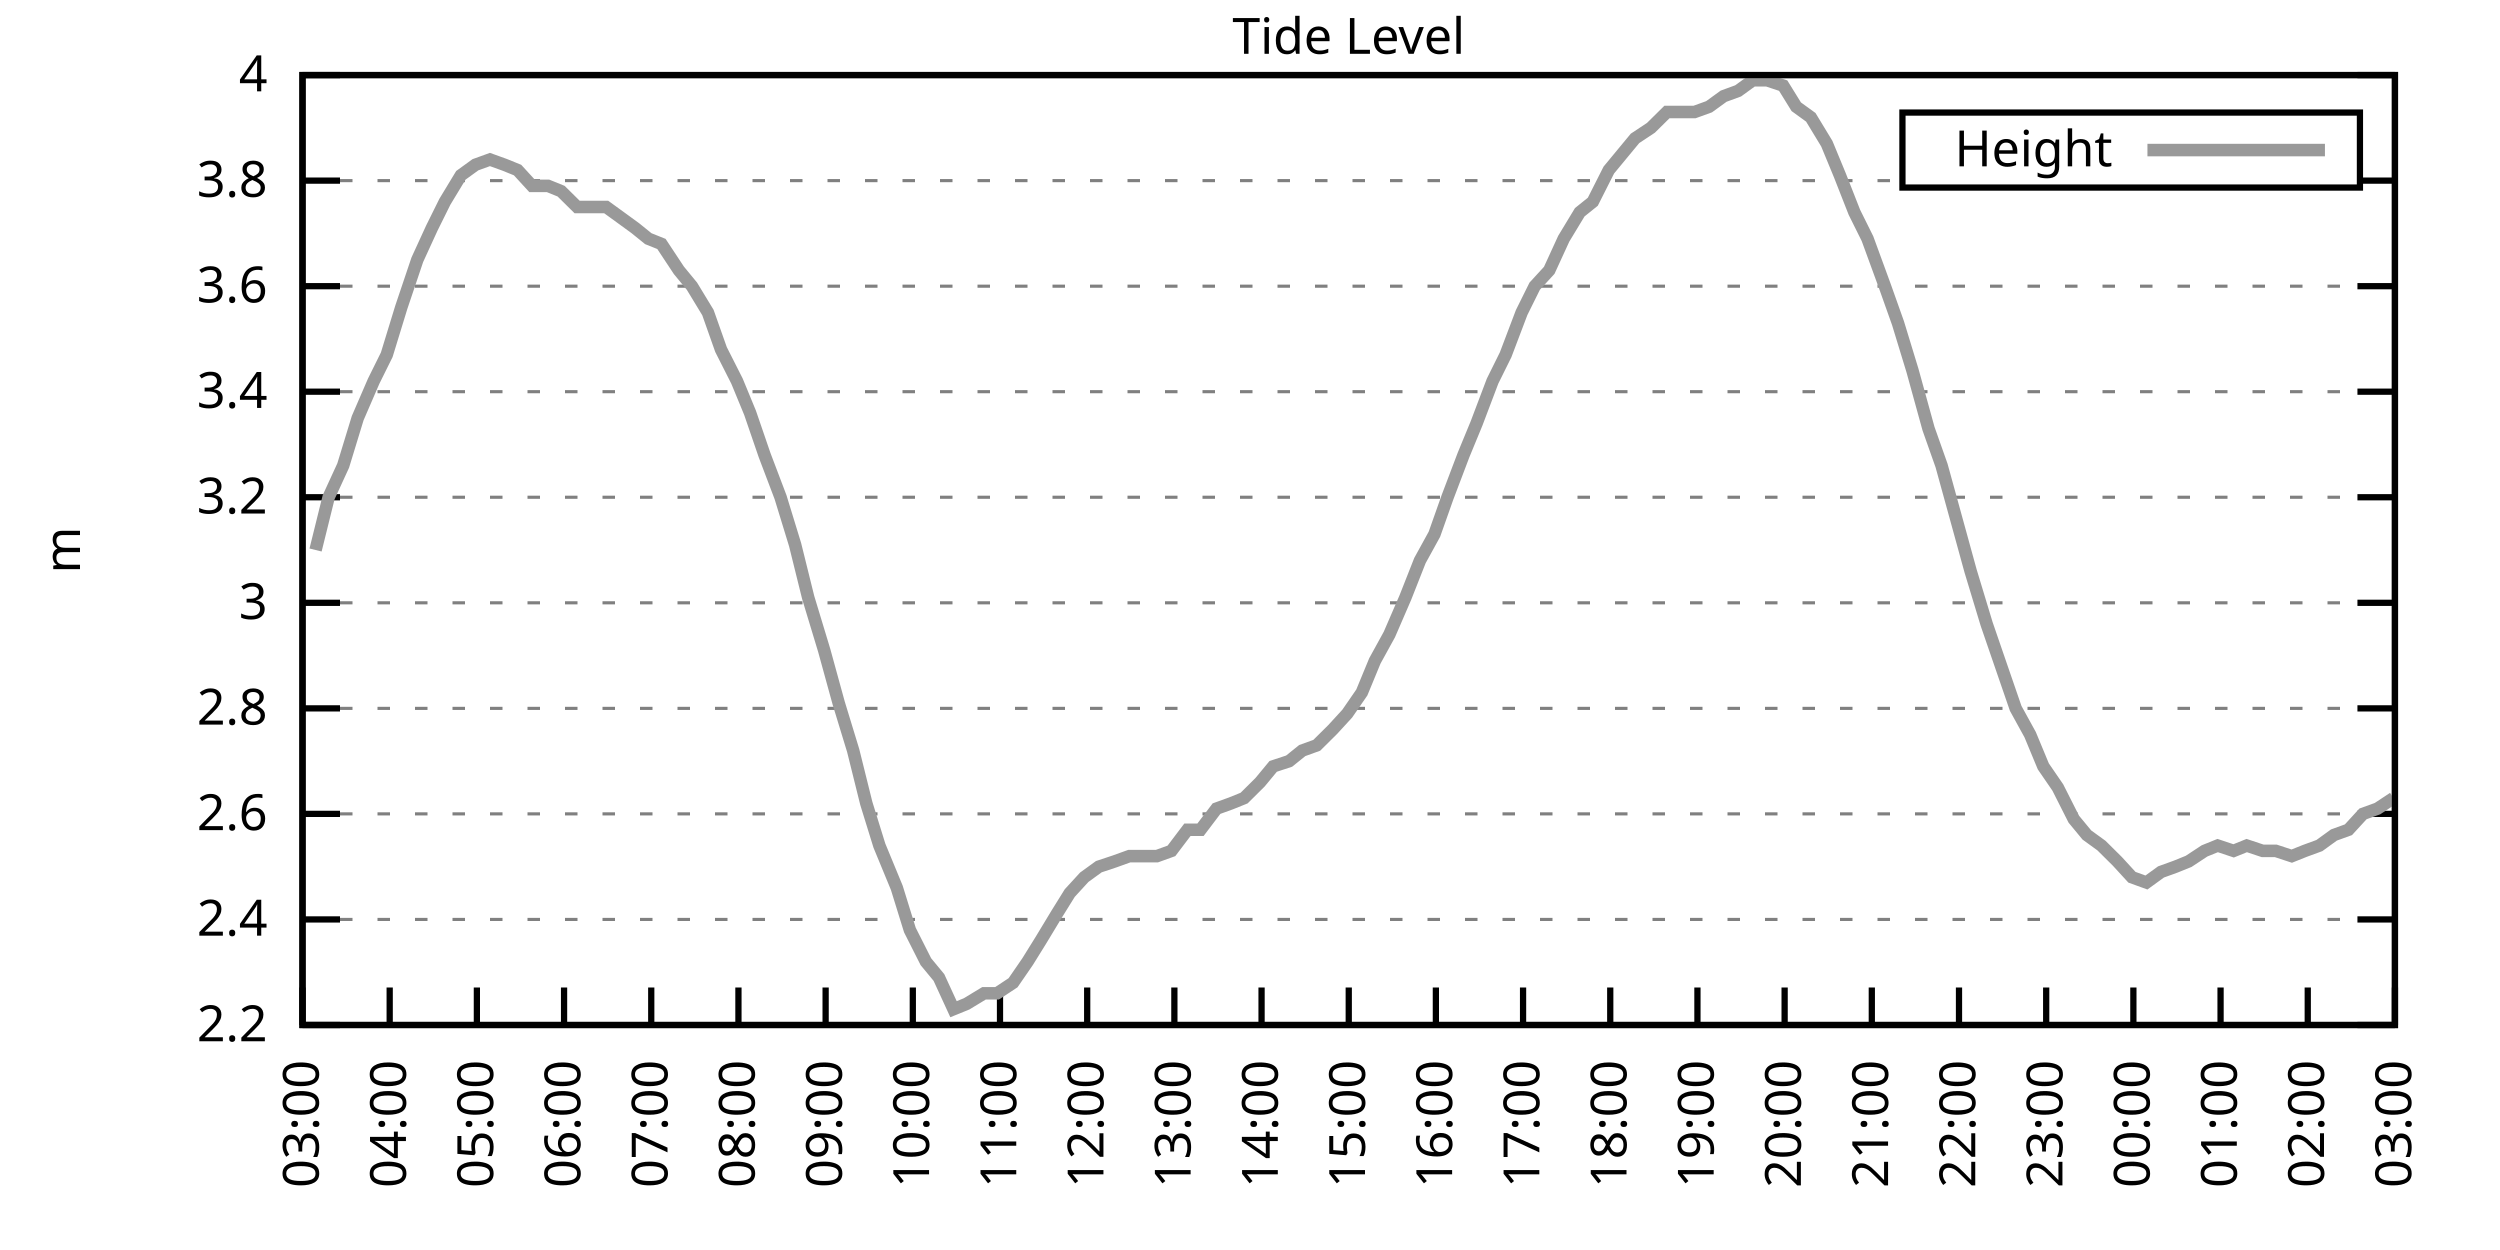
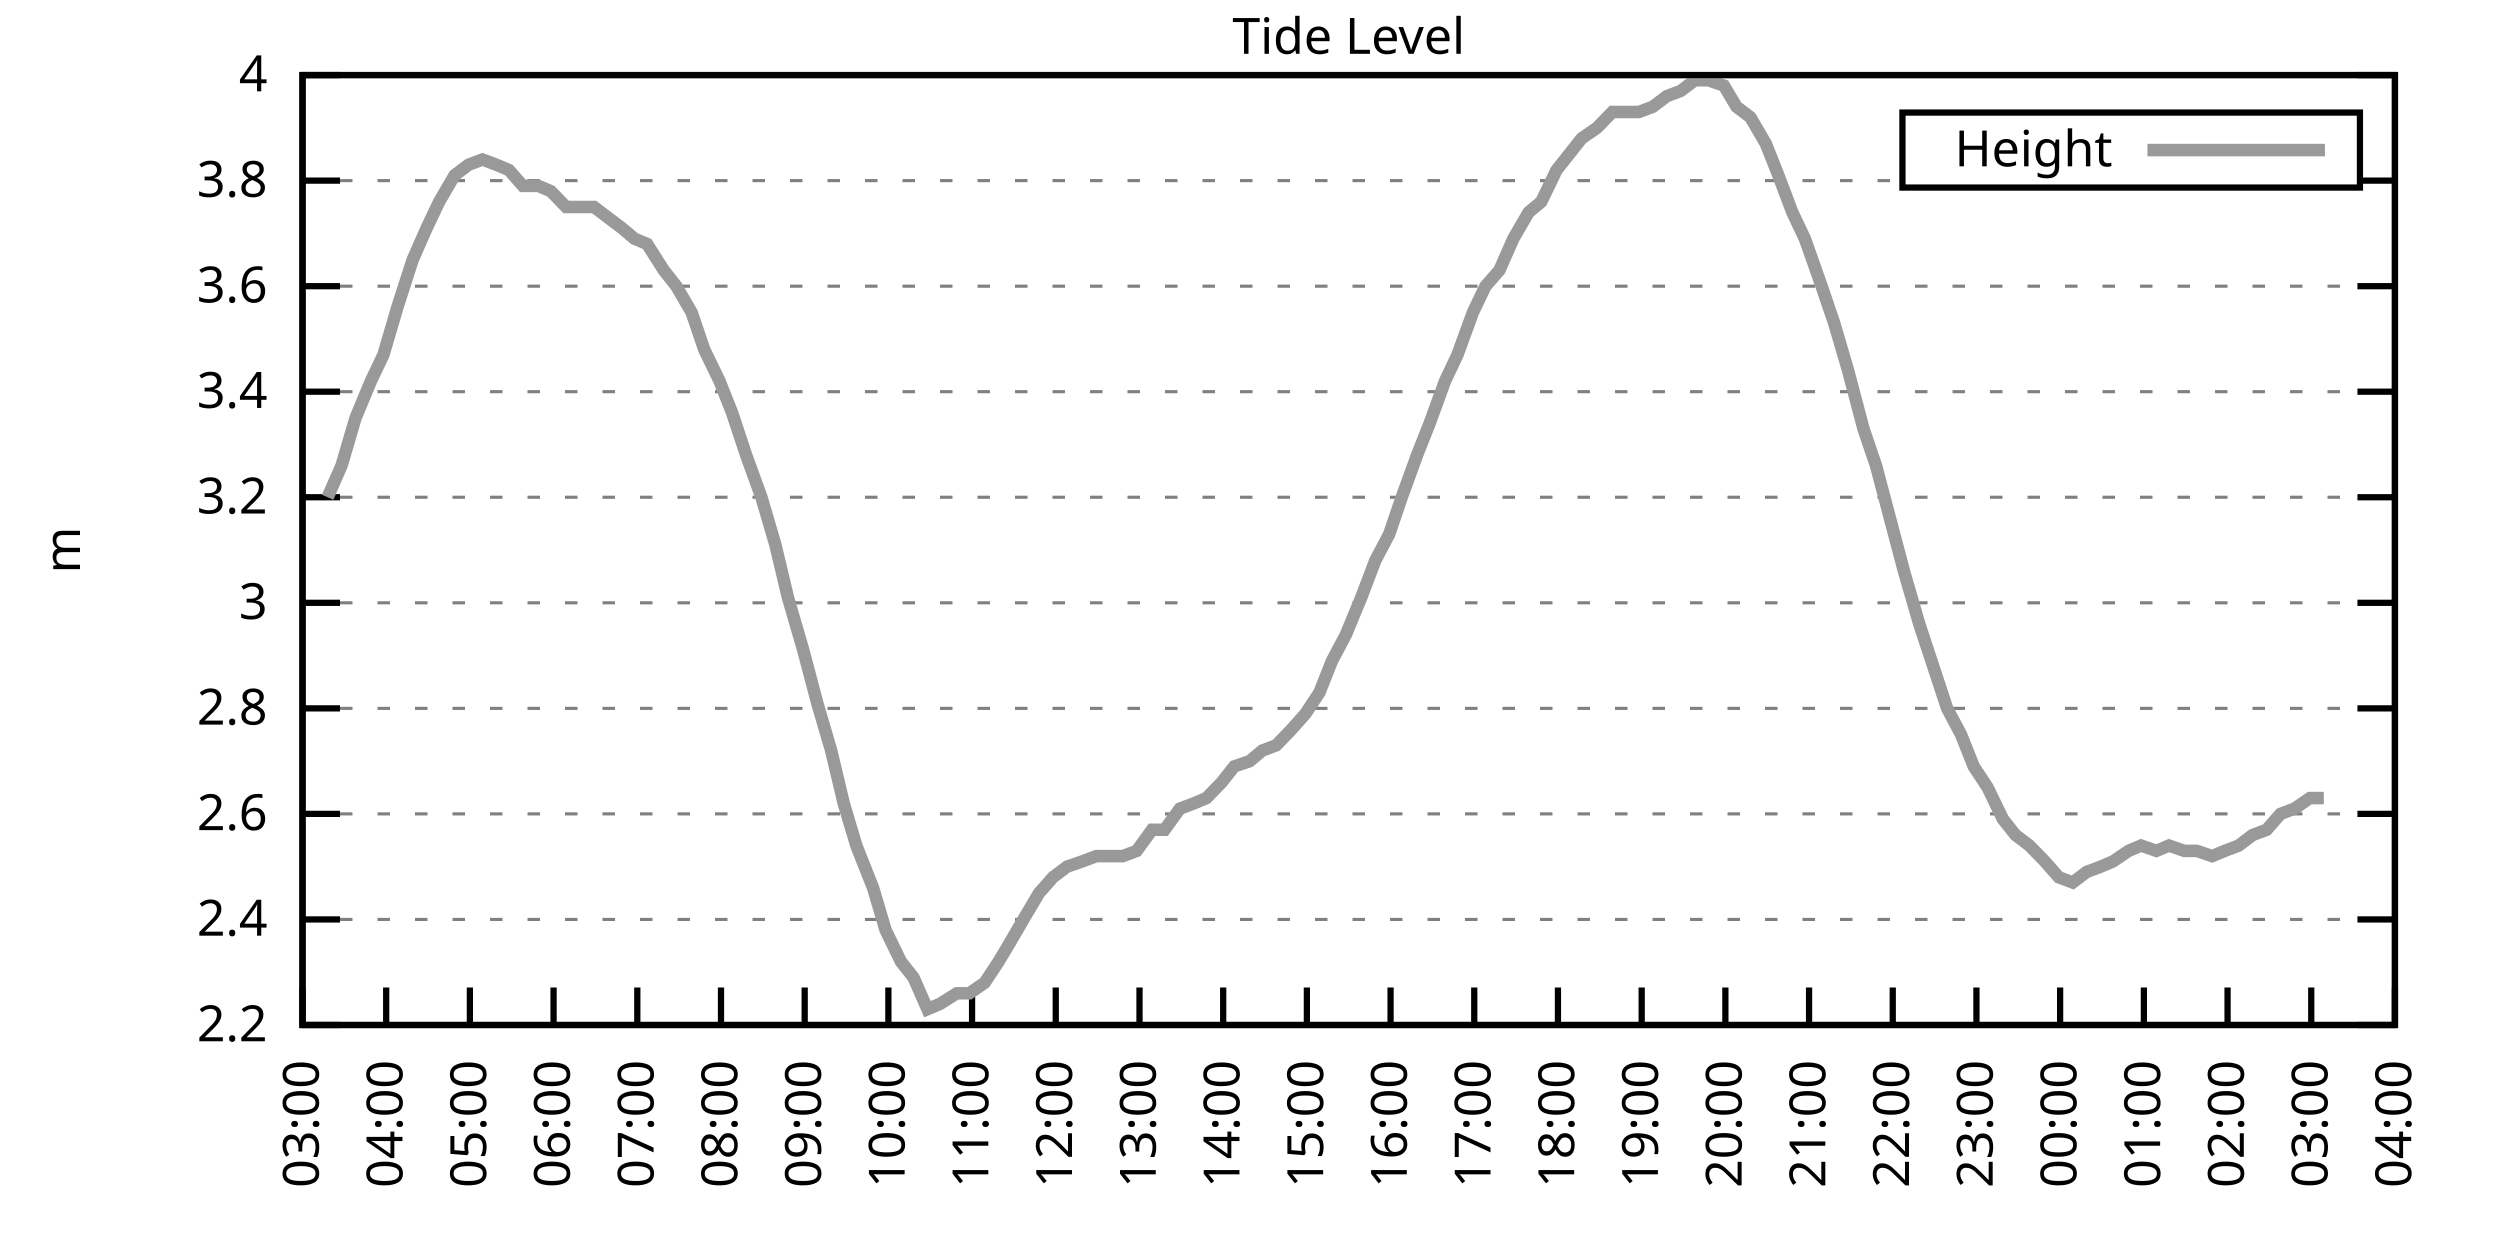
<svg xmlns="http://www.w3.org/2000/svg" xmlns:xlink="http://www.w3.org/1999/xlink" width="400" height="200" viewBox="0 0 400 200">
  <g id="gnuplot_canvas">
    <rect x="0" y="0" width="400" height="200" fill="none" />
    <defs>
      <circle id="gpDot" r="0.5" stroke-width="0.5" stroke="currentColor" />
      <path id="gpPt0" stroke-width="0.333" stroke="currentColor" d="M-1,0 h2 M0,-1 v2" />
      <path id="gpPt1" stroke-width="0.333" stroke="currentColor" d="M-1,-1 L1,1 M1,-1 L-1,1" />
      <path id="gpPt2" stroke-width="0.333" stroke="currentColor" d="M-1,0 L1,0 M0,-1 L0,1 M-1,-1 L1,1 M-1,1 L1,-1" />
      <rect id="gpPt3" stroke-width="0.333" stroke="currentColor" x="-1" y="-1" width="2" height="2" />
      <rect id="gpPt4" stroke-width="0.333" stroke="currentColor" fill="currentColor" x="-1" y="-1" width="2" height="2" />
      <circle id="gpPt5" stroke-width="0.333" stroke="currentColor" cx="0" cy="0" r="1" />
      <use xlink:href="#gpPt5" id="gpPt6" fill="currentColor" stroke="none" />
      <path id="gpPt7" stroke-width="0.333" stroke="currentColor" d="M0,-1.33 L-1.33,0.67 L1.33,0.67 z" />
      <use xlink:href="#gpPt7" id="gpPt8" fill="currentColor" stroke="none" />
      <use xlink:href="#gpPt7" id="gpPt9" stroke="currentColor" transform="rotate(180)" />
      <use xlink:href="#gpPt9" id="gpPt10" fill="currentColor" stroke="none" />
      <use xlink:href="#gpPt3" id="gpPt11" stroke="currentColor" transform="rotate(45)" />
      <use xlink:href="#gpPt11" id="gpPt12" fill="currentColor" stroke="none" />
      <path id="gpPt13" stroke-width="0.333" stroke="currentColor" d="M0,1.330 L1.265,0.411 L0.782,-1.067 L-0.782,-1.076 L-1.265,0.411 z" />
      <use xlink:href="#gpPt13" id="gpPt14" fill="currentColor" stroke="none" />
      <filter id="textbox" filterUnits="objectBoundingBox" x="0" y="0" height="1" width="1">
        <feFlood flood-color="white" flood-opacity="1" result="bgnd" />
        <feComposite in="SourceGraphic" in2="bgnd" operator="atop" />
      </filter>
      <filter id="greybox" filterUnits="objectBoundingBox" x="0" y="0" height="1" width="1">
        <feFlood flood-color="lightgrey" flood-opacity="1" result="grey" />
        <feComposite in="SourceGraphic" in2="grey" operator="atop" />
      </filter>
    </defs>
    <g fill="none" color="white" stroke="currentColor" stroke-width="1.00" stroke-linecap="butt" stroke-linejoin="miter">
</g>
    <g fill="none" color="black" stroke="currentColor" stroke-width="1.00" stroke-linecap="butt" stroke-linejoin="miter">
      <g stroke="none" shape-rendering="crispEdges">
        <polygon fill="rgb(255, 255, 255)" points="48.40,164.00 383.18,164.00 383.18,12.02 48.40,12.02 " />
      </g>
    </g>
    <g fill="none" color="black" stroke="currentColor" stroke-width="1.00" stroke-linecap="butt" stroke-linejoin="miter">
</g>
    <g fill="none" color="black" stroke="black" stroke-width="0.50" stroke-linecap="butt" stroke-linejoin="miter">
</g>
    <g fill="none" color="gray" stroke="currentColor" stroke-width="0.50" stroke-linecap="butt" stroke-linejoin="miter">
      <path stroke="gray" stroke-dasharray="2,4" class="gridline" d="M48.40,164.00 L383.19,164.00  " />
    </g>
    <g fill="none" color="gray" stroke="gray" stroke-width="1.00" stroke-linecap="butt" stroke-linejoin="miter">
</g>
    <g fill="none" color="black" stroke="currentColor" stroke-width="1.00" stroke-linecap="butt" stroke-linejoin="miter">
      <path stroke="black" d="M48.40,164.00 L54.40,164.00 M383.19,164.00 L377.19,164.00  " />
      <g transform="translate(42.80,166.60)" stroke="none" fill="black" font-family="Sans" font-size="8.00" text-anchor="end">
        <text>
          <tspan font-family="Sans"> 2.2</tspan>
        </text>
      </g>
    </g>
    <g fill="none" color="black" stroke="currentColor" stroke-width="1.00" stroke-linecap="butt" stroke-linejoin="miter">
</g>
    <g fill="none" color="black" stroke="black" stroke-width="0.50" stroke-linecap="butt" stroke-linejoin="miter">
</g>
    <g fill="none" color="gray" stroke="currentColor" stroke-width="0.50" stroke-linecap="butt" stroke-linejoin="miter">
      <path stroke="gray" stroke-dasharray="2,4" class="gridline" d="M48.40,147.11 L383.19,147.11  " />
    </g>
    <g fill="none" color="gray" stroke="gray" stroke-width="1.00" stroke-linecap="butt" stroke-linejoin="miter">
</g>
    <g fill="none" color="black" stroke="currentColor" stroke-width="1.00" stroke-linecap="butt" stroke-linejoin="miter">
      <path stroke="black" d="M48.40,147.11 L54.40,147.11 M383.19,147.11 L377.19,147.11  " />
      <g transform="translate(42.80,149.71)" stroke="none" fill="black" font-family="Sans" font-size="8.00" text-anchor="end">
        <text>
          <tspan font-family="Sans"> 2.4</tspan>
        </text>
      </g>
    </g>
    <g fill="none" color="black" stroke="currentColor" stroke-width="1.00" stroke-linecap="butt" stroke-linejoin="miter">
</g>
    <g fill="none" color="black" stroke="black" stroke-width="0.50" stroke-linecap="butt" stroke-linejoin="miter">
</g>
    <g fill="none" color="gray" stroke="currentColor" stroke-width="0.50" stroke-linecap="butt" stroke-linejoin="miter">
      <path stroke="gray" stroke-dasharray="2,4" class="gridline" d="M48.40,130.22 L383.19,130.22  " />
    </g>
    <g fill="none" color="gray" stroke="gray" stroke-width="1.00" stroke-linecap="butt" stroke-linejoin="miter">
</g>
    <g fill="none" color="black" stroke="currentColor" stroke-width="1.00" stroke-linecap="butt" stroke-linejoin="miter">
      <path stroke="black" d="M48.40,130.22 L54.40,130.22 M383.19,130.22 L377.19,130.22  " />
      <g transform="translate(42.80,132.82)" stroke="none" fill="black" font-family="Sans" font-size="8.00" text-anchor="end">
        <text>
          <tspan font-family="Sans"> 2.6</tspan>
        </text>
      </g>
    </g>
    <g fill="none" color="black" stroke="currentColor" stroke-width="1.00" stroke-linecap="butt" stroke-linejoin="miter">
</g>
    <g fill="none" color="black" stroke="black" stroke-width="0.50" stroke-linecap="butt" stroke-linejoin="miter">
</g>
    <g fill="none" color="gray" stroke="currentColor" stroke-width="0.50" stroke-linecap="butt" stroke-linejoin="miter">
      <path stroke="gray" stroke-dasharray="2,4" class="gridline" d="M48.40,113.34 L383.19,113.34  " />
    </g>
    <g fill="none" color="gray" stroke="gray" stroke-width="1.00" stroke-linecap="butt" stroke-linejoin="miter">
</g>
    <g fill="none" color="black" stroke="currentColor" stroke-width="1.00" stroke-linecap="butt" stroke-linejoin="miter">
      <path stroke="black" d="M48.40,113.34 L54.40,113.34 M383.19,113.34 L377.19,113.34  " />
      <g transform="translate(42.80,115.94)" stroke="none" fill="black" font-family="Sans" font-size="8.00" text-anchor="end">
        <text>
          <tspan font-family="Sans"> 2.8</tspan>
        </text>
      </g>
    </g>
    <g fill="none" color="black" stroke="currentColor" stroke-width="1.00" stroke-linecap="butt" stroke-linejoin="miter">
</g>
    <g fill="none" color="black" stroke="black" stroke-width="0.50" stroke-linecap="butt" stroke-linejoin="miter">
</g>
    <g fill="none" color="gray" stroke="currentColor" stroke-width="0.50" stroke-linecap="butt" stroke-linejoin="miter">
      <path stroke="gray" stroke-dasharray="2,4" class="gridline" d="M48.40,96.45 L383.19,96.45  " />
    </g>
    <g fill="none" color="gray" stroke="gray" stroke-width="1.00" stroke-linecap="butt" stroke-linejoin="miter">
</g>
    <g fill="none" color="black" stroke="currentColor" stroke-width="1.00" stroke-linecap="butt" stroke-linejoin="miter">
      <path stroke="black" d="M48.40,96.45 L54.40,96.45 M383.19,96.45 L377.19,96.45  " />
      <g transform="translate(42.80,99.05)" stroke="none" fill="black" font-family="Sans" font-size="8.00" text-anchor="end">
        <text>
          <tspan font-family="Sans"> 3</tspan>
        </text>
      </g>
    </g>
    <g fill="none" color="black" stroke="currentColor" stroke-width="1.00" stroke-linecap="butt" stroke-linejoin="miter">
</g>
    <g fill="none" color="black" stroke="black" stroke-width="0.50" stroke-linecap="butt" stroke-linejoin="miter">
</g>
    <g fill="none" color="gray" stroke="currentColor" stroke-width="0.50" stroke-linecap="butt" stroke-linejoin="miter">
      <path stroke="gray" stroke-dasharray="2,4" class="gridline" d="M48.40,79.56 L383.19,79.56  " />
    </g>
    <g fill="none" color="gray" stroke="gray" stroke-width="1.00" stroke-linecap="butt" stroke-linejoin="miter">
</g>
    <g fill="none" color="black" stroke="currentColor" stroke-width="1.00" stroke-linecap="butt" stroke-linejoin="miter">
      <path stroke="black" d="M48.40,79.56 L54.40,79.56 M383.19,79.56 L377.19,79.56  " />
      <g transform="translate(42.80,82.16)" stroke="none" fill="black" font-family="Sans" font-size="8.00" text-anchor="end">
        <text>
          <tspan font-family="Sans"> 3.2</tspan>
        </text>
      </g>
    </g>
    <g fill="none" color="black" stroke="currentColor" stroke-width="1.00" stroke-linecap="butt" stroke-linejoin="miter">
</g>
    <g fill="none" color="black" stroke="black" stroke-width="0.50" stroke-linecap="butt" stroke-linejoin="miter">
</g>
    <g fill="none" color="gray" stroke="currentColor" stroke-width="0.50" stroke-linecap="butt" stroke-linejoin="miter">
      <path stroke="gray" stroke-dasharray="2,4" class="gridline" d="M48.40,62.67 L383.19,62.67  " />
    </g>
    <g fill="none" color="gray" stroke="gray" stroke-width="1.00" stroke-linecap="butt" stroke-linejoin="miter">
</g>
    <g fill="none" color="black" stroke="currentColor" stroke-width="1.00" stroke-linecap="butt" stroke-linejoin="miter">
      <path stroke="black" d="M48.40,62.67 L54.40,62.67 M383.19,62.67 L377.19,62.67  " />
      <g transform="translate(42.80,65.27)" stroke="none" fill="black" font-family="Sans" font-size="8.00" text-anchor="end">
        <text>
          <tspan font-family="Sans"> 3.4</tspan>
        </text>
      </g>
    </g>
    <g fill="none" color="black" stroke="currentColor" stroke-width="1.00" stroke-linecap="butt" stroke-linejoin="miter">
</g>
    <g fill="none" color="black" stroke="black" stroke-width="0.50" stroke-linecap="butt" stroke-linejoin="miter">
</g>
    <g fill="none" color="gray" stroke="currentColor" stroke-width="0.50" stroke-linecap="butt" stroke-linejoin="miter">
      <path stroke="gray" stroke-dasharray="2,4" class="gridline" d="M48.40,45.79 L383.19,45.79  " />
    </g>
    <g fill="none" color="gray" stroke="gray" stroke-width="1.00" stroke-linecap="butt" stroke-linejoin="miter">
</g>
    <g fill="none" color="black" stroke="currentColor" stroke-width="1.00" stroke-linecap="butt" stroke-linejoin="miter">
      <path stroke="black" d="M48.40,45.79 L54.40,45.79 M383.19,45.79 L377.19,45.79  " />
      <g transform="translate(42.80,48.39)" stroke="none" fill="black" font-family="Sans" font-size="8.00" text-anchor="end">
        <text>
          <tspan font-family="Sans"> 3.6</tspan>
        </text>
      </g>
    </g>
    <g fill="none" color="black" stroke="currentColor" stroke-width="1.00" stroke-linecap="butt" stroke-linejoin="miter">
</g>
    <g fill="none" color="black" stroke="black" stroke-width="0.50" stroke-linecap="butt" stroke-linejoin="miter">
</g>
    <g fill="none" color="gray" stroke="currentColor" stroke-width="0.50" stroke-linecap="butt" stroke-linejoin="miter">
      <path stroke="gray" stroke-dasharray="2,4" class="gridline" d="M48.40,28.90 L304.39,28.90 M377.59,28.90 L383.19,28.90  " />
    </g>
    <g fill="none" color="gray" stroke="gray" stroke-width="1.00" stroke-linecap="butt" stroke-linejoin="miter">
</g>
    <g fill="none" color="black" stroke="currentColor" stroke-width="1.00" stroke-linecap="butt" stroke-linejoin="miter">
      <path stroke="black" d="M48.40,28.90 L54.40,28.90 M383.19,28.90 L377.19,28.90  " />
      <g transform="translate(42.80,31.50)" stroke="none" fill="black" font-family="Sans" font-size="8.00" text-anchor="end">
        <text>
          <tspan font-family="Sans"> 3.8</tspan>
        </text>
      </g>
    </g>
    <g fill="none" color="black" stroke="currentColor" stroke-width="1.00" stroke-linecap="butt" stroke-linejoin="miter">
</g>
    <g fill="none" color="black" stroke="black" stroke-width="0.50" stroke-linecap="butt" stroke-linejoin="miter">
</g>
    <g fill="none" color="gray" stroke="currentColor" stroke-width="0.50" stroke-linecap="butt" stroke-linejoin="miter">
      <path stroke="gray" stroke-dasharray="2,4" class="gridline" d="M48.40,12.01 L383.19,12.01  " />
    </g>
    <g fill="none" color="gray" stroke="gray" stroke-width="1.00" stroke-linecap="butt" stroke-linejoin="miter">
</g>
    <g fill="none" color="black" stroke="currentColor" stroke-width="1.00" stroke-linecap="butt" stroke-linejoin="miter">
      <path stroke="black" d="M48.40,12.01 L54.40,12.01 M383.19,12.01 L377.19,12.01  " />
      <g transform="translate(42.80,14.61)" stroke="none" fill="black" font-family="Sans" font-size="8.00" text-anchor="end">
        <text>
          <tspan font-family="Sans"> 4</tspan>
        </text>
      </g>
    </g>
    <g fill="none" color="black" stroke="currentColor" stroke-width="1.00" stroke-linecap="butt" stroke-linejoin="miter">
      <path stroke="black" d="M48.40,164.00 L48.40,158.00  " />
      <g transform="translate(51.00,169.60) rotate(270.00)" stroke="none" fill="black" font-family="Sans" font-size="8.00" text-anchor="end">
        <text>
          <tspan font-family="Sans">03:00</tspan>
        </text>
      </g>
    </g>
    <g fill="none" color="black" stroke="currentColor" stroke-width="1.00" stroke-linecap="butt" stroke-linejoin="miter">
-       <path stroke="black" d="M62.35,164.00 L62.35,158.00  " />
-       <g transform="translate(64.95,169.60) rotate(270.00)" stroke="none" fill="black" font-family="Sans" font-size="8.00" text-anchor="end">
+       <path stroke="black" d="M61.79,164.00 L61.79,158.00  " />
+       <g transform="translate(64.39,169.60) rotate(270.00)" stroke="none" fill="black" font-family="Sans" font-size="8.00" text-anchor="end">
        <text>
          <tspan font-family="Sans">04:00</tspan>
        </text>
      </g>
    </g>
    <g fill="none" color="black" stroke="currentColor" stroke-width="1.00" stroke-linecap="butt" stroke-linejoin="miter">
-       <path stroke="black" d="M76.30,164.00 L76.30,158.00  " />
-       <g transform="translate(78.90,169.60) rotate(270.00)" stroke="none" fill="black" font-family="Sans" font-size="8.00" text-anchor="end">
+       <path stroke="black" d="M75.18,164.00 L75.18,158.00  " />
+       <g transform="translate(77.78,169.60) rotate(270.00)" stroke="none" fill="black" font-family="Sans" font-size="8.00" text-anchor="end">
        <text>
          <tspan font-family="Sans">05:00</tspan>
        </text>
      </g>
    </g>
    <g fill="none" color="black" stroke="currentColor" stroke-width="1.00" stroke-linecap="butt" stroke-linejoin="miter">
-       <path stroke="black" d="M90.25,164.00 L90.25,158.00  " />
-       <g transform="translate(92.85,169.60) rotate(270.00)" stroke="none" fill="black" font-family="Sans" font-size="8.00" text-anchor="end">
+       <path stroke="black" d="M88.57,164.00 L88.57,158.00  " />
+       <g transform="translate(91.17,169.60) rotate(270.00)" stroke="none" fill="black" font-family="Sans" font-size="8.00" text-anchor="end">
        <text>
          <tspan font-family="Sans">06:00</tspan>
        </text>
      </g>
    </g>
    <g fill="none" color="black" stroke="currentColor" stroke-width="1.00" stroke-linecap="butt" stroke-linejoin="miter">
-       <path stroke="black" d="M104.20,164.00 L104.20,158.00  " />
-       <g transform="translate(106.80,169.60) rotate(270.00)" stroke="none" fill="black" font-family="Sans" font-size="8.00" text-anchor="end">
+       <path stroke="black" d="M101.97,164.00 L101.97,158.00  " />
+       <g transform="translate(104.57,169.60) rotate(270.00)" stroke="none" fill="black" font-family="Sans" font-size="8.00" text-anchor="end">
        <text>
          <tspan font-family="Sans">07:00</tspan>
        </text>
      </g>
    </g>
    <g fill="none" color="black" stroke="currentColor" stroke-width="1.00" stroke-linecap="butt" stroke-linejoin="miter">
-       <path stroke="black" d="M118.15,164.00 L118.15,158.00  " />
-       <g transform="translate(120.75,169.60) rotate(270.00)" stroke="none" fill="black" font-family="Sans" font-size="8.00" text-anchor="end">
+       <path stroke="black" d="M115.36,164.00 L115.36,158.00  " />
+       <g transform="translate(117.96,169.60) rotate(270.00)" stroke="none" fill="black" font-family="Sans" font-size="8.00" text-anchor="end">
        <text>
          <tspan font-family="Sans">08:00</tspan>
        </text>
      </g>
    </g>
    <g fill="none" color="black" stroke="currentColor" stroke-width="1.00" stroke-linecap="butt" stroke-linejoin="miter">
-       <path stroke="black" d="M132.10,164.00 L132.10,158.00  " />
-       <g transform="translate(134.70,169.60) rotate(270.00)" stroke="none" fill="black" font-family="Sans" font-size="8.00" text-anchor="end">
+       <path stroke="black" d="M128.75,164.00 L128.75,158.00  " />
+       <g transform="translate(131.35,169.60) rotate(270.00)" stroke="none" fill="black" font-family="Sans" font-size="8.00" text-anchor="end">
        <text>
          <tspan font-family="Sans">09:00</tspan>
        </text>
      </g>
    </g>
    <g fill="none" color="black" stroke="currentColor" stroke-width="1.00" stroke-linecap="butt" stroke-linejoin="miter">
-       <path stroke="black" d="M146.05,164.00 L146.05,158.00  " />
-       <g transform="translate(148.65,169.60) rotate(270.00)" stroke="none" fill="black" font-family="Sans" font-size="8.00" text-anchor="end">
+       <path stroke="black" d="M142.14,164.00 L142.14,158.00  " />
+       <g transform="translate(144.74,169.60) rotate(270.00)" stroke="none" fill="black" font-family="Sans" font-size="8.00" text-anchor="end">
        <text>
          <tspan font-family="Sans">10:00</tspan>
        </text>
      </g>
    </g>
    <g fill="none" color="black" stroke="currentColor" stroke-width="1.00" stroke-linecap="butt" stroke-linejoin="miter">
-       <path stroke="black" d="M160.00,164.00 L160.00,158.00  " />
-       <g transform="translate(162.60,169.60) rotate(270.00)" stroke="none" fill="black" font-family="Sans" font-size="8.00" text-anchor="end">
+       <path stroke="black" d="M155.53,164.00 L155.53,158.00  " />
+       <g transform="translate(158.13,169.60) rotate(270.00)" stroke="none" fill="black" font-family="Sans" font-size="8.00" text-anchor="end">
        <text>
          <tspan font-family="Sans">11:00</tspan>
        </text>
      </g>
    </g>
    <g fill="none" color="black" stroke="currentColor" stroke-width="1.00" stroke-linecap="butt" stroke-linejoin="miter">
-       <path stroke="black" d="M173.95,164.00 L173.95,158.00  " />
-       <g transform="translate(176.55,169.60) rotate(270.00)" stroke="none" fill="black" font-family="Sans" font-size="8.00" text-anchor="end">
+       <path stroke="black" d="M168.92,164.00 L168.92,158.00  " />
+       <g transform="translate(171.52,169.60) rotate(270.00)" stroke="none" fill="black" font-family="Sans" font-size="8.00" text-anchor="end">
        <text>
          <tspan font-family="Sans">12:00</tspan>
        </text>
      </g>
    </g>
    <g fill="none" color="black" stroke="currentColor" stroke-width="1.00" stroke-linecap="butt" stroke-linejoin="miter">
-       <path stroke="black" d="M187.90,164.00 L187.90,158.00  " />
-       <g transform="translate(190.50,169.60) rotate(270.00)" stroke="none" fill="black" font-family="Sans" font-size="8.00" text-anchor="end">
+       <path stroke="black" d="M182.32,164.00 L182.32,158.00  " />
+       <g transform="translate(184.92,169.60) rotate(270.00)" stroke="none" fill="black" font-family="Sans" font-size="8.00" text-anchor="end">
        <text>
          <tspan font-family="Sans">13:00</tspan>
        </text>
      </g>
    </g>
    <g fill="none" color="black" stroke="currentColor" stroke-width="1.00" stroke-linecap="butt" stroke-linejoin="miter">
-       <path stroke="black" d="M201.85,164.00 L201.85,158.00  " />
-       <g transform="translate(204.45,169.60) rotate(270.00)" stroke="none" fill="black" font-family="Sans" font-size="8.00" text-anchor="end">
+       <path stroke="black" d="M195.71,164.00 L195.71,158.00  " />
+       <g transform="translate(198.31,169.60) rotate(270.00)" stroke="none" fill="black" font-family="Sans" font-size="8.00" text-anchor="end">
        <text>
          <tspan font-family="Sans">14:00</tspan>
        </text>
      </g>
    </g>
    <g fill="none" color="black" stroke="currentColor" stroke-width="1.00" stroke-linecap="butt" stroke-linejoin="miter">
-       <path stroke="black" d="M215.80,164.00 L215.80,158.00  " />
-       <g transform="translate(218.40,169.60) rotate(270.00)" stroke="none" fill="black" font-family="Sans" font-size="8.00" text-anchor="end">
+       <path stroke="black" d="M209.10,164.00 L209.10,158.00  " />
+       <g transform="translate(211.70,169.60) rotate(270.00)" stroke="none" fill="black" font-family="Sans" font-size="8.00" text-anchor="end">
        <text>
          <tspan font-family="Sans">15:00</tspan>
        </text>
      </g>
    </g>
    <g fill="none" color="black" stroke="currentColor" stroke-width="1.00" stroke-linecap="butt" stroke-linejoin="miter">
-       <path stroke="black" d="M229.74,164.00 L229.74,158.00  " />
-       <g transform="translate(232.34,169.60) rotate(270.00)" stroke="none" fill="black" font-family="Sans" font-size="8.00" text-anchor="end">
+       <path stroke="black" d="M222.49,164.00 L222.49,158.00  " />
+       <g transform="translate(225.09,169.60) rotate(270.00)" stroke="none" fill="black" font-family="Sans" font-size="8.00" text-anchor="end">
        <text>
          <tspan font-family="Sans">16:00</tspan>
        </text>
      </g>
    </g>
    <g fill="none" color="black" stroke="currentColor" stroke-width="1.00" stroke-linecap="butt" stroke-linejoin="miter">
-       <path stroke="black" d="M243.69,164.00 L243.69,158.00  " />
-       <g transform="translate(246.29,169.60) rotate(270.00)" stroke="none" fill="black" font-family="Sans" font-size="8.00" text-anchor="end">
+       <path stroke="black" d="M235.88,164.00 L235.88,158.00  " />
+       <g transform="translate(238.48,169.60) rotate(270.00)" stroke="none" fill="black" font-family="Sans" font-size="8.00" text-anchor="end">
        <text>
          <tspan font-family="Sans">17:00</tspan>
        </text>
      </g>
    </g>
    <g fill="none" color="black" stroke="currentColor" stroke-width="1.00" stroke-linecap="butt" stroke-linejoin="miter">
-       <path stroke="black" d="M257.64,164.00 L257.64,158.00  " />
-       <g transform="translate(260.24,169.60) rotate(270.00)" stroke="none" fill="black" font-family="Sans" font-size="8.00" text-anchor="end">
+       <path stroke="black" d="M249.27,164.00 L249.27,158.00  " />
+       <g transform="translate(251.87,169.60) rotate(270.00)" stroke="none" fill="black" font-family="Sans" font-size="8.00" text-anchor="end">
        <text>
          <tspan font-family="Sans">18:00</tspan>
        </text>
      </g>
    </g>
    <g fill="none" color="black" stroke="currentColor" stroke-width="1.00" stroke-linecap="butt" stroke-linejoin="miter">
-       <path stroke="black" d="M271.59,164.00 L271.59,158.00  " />
-       <g transform="translate(274.19,169.60) rotate(270.00)" stroke="none" fill="black" font-family="Sans" font-size="8.00" text-anchor="end">
+       <path stroke="black" d="M262.67,164.00 L262.67,158.00  " />
+       <g transform="translate(265.27,169.60) rotate(270.00)" stroke="none" fill="black" font-family="Sans" font-size="8.00" text-anchor="end">
        <text>
          <tspan font-family="Sans">19:00</tspan>
        </text>
      </g>
    </g>
    <g fill="none" color="black" stroke="currentColor" stroke-width="1.00" stroke-linecap="butt" stroke-linejoin="miter">
-       <path stroke="black" d="M285.54,164.00 L285.54,158.00  " />
-       <g transform="translate(288.14,169.60) rotate(270.00)" stroke="none" fill="black" font-family="Sans" font-size="8.00" text-anchor="end">
+       <path stroke="black" d="M276.06,164.00 L276.06,158.00  " />
+       <g transform="translate(278.66,169.60) rotate(270.00)" stroke="none" fill="black" font-family="Sans" font-size="8.00" text-anchor="end">
        <text>
          <tspan font-family="Sans">20:00</tspan>
        </text>
      </g>
    </g>
    <g fill="none" color="black" stroke="currentColor" stroke-width="1.00" stroke-linecap="butt" stroke-linejoin="miter">
-       <path stroke="black" d="M299.49,164.00 L299.49,158.00  " />
-       <g transform="translate(302.09,169.60) rotate(270.00)" stroke="none" fill="black" font-family="Sans" font-size="8.00" text-anchor="end">
+       <path stroke="black" d="M289.45,164.00 L289.45,158.00  " />
+       <g transform="translate(292.05,169.60) rotate(270.00)" stroke="none" fill="black" font-family="Sans" font-size="8.00" text-anchor="end">
        <text>
          <tspan font-family="Sans">21:00</tspan>
        </text>
      </g>
    </g>
    <g fill="none" color="black" stroke="currentColor" stroke-width="1.00" stroke-linecap="butt" stroke-linejoin="miter">
-       <path stroke="black" d="M313.44,164.00 L313.44,158.00  " />
-       <g transform="translate(316.04,169.60) rotate(270.00)" stroke="none" fill="black" font-family="Sans" font-size="8.00" text-anchor="end">
+       <path stroke="black" d="M302.84,164.00 L302.84,158.00  " />
+       <g transform="translate(305.44,169.60) rotate(270.00)" stroke="none" fill="black" font-family="Sans" font-size="8.00" text-anchor="end">
        <text>
          <tspan font-family="Sans">22:00</tspan>
        </text>
      </g>
    </g>
    <g fill="none" color="black" stroke="currentColor" stroke-width="1.00" stroke-linecap="butt" stroke-linejoin="miter">
-       <path stroke="black" d="M327.39,164.00 L327.39,158.00  " />
-       <g transform="translate(329.99,169.60) rotate(270.00)" stroke="none" fill="black" font-family="Sans" font-size="8.00" text-anchor="end">
+       <path stroke="black" d="M316.23,164.00 L316.23,158.00  " />
+       <g transform="translate(318.83,169.60) rotate(270.00)" stroke="none" fill="black" font-family="Sans" font-size="8.00" text-anchor="end">
        <text>
          <tspan font-family="Sans">23:00</tspan>
        </text>
      </g>
    </g>
    <g fill="none" color="black" stroke="currentColor" stroke-width="1.00" stroke-linecap="butt" stroke-linejoin="miter">
-       <path stroke="black" d="M341.34,164.00 L341.34,158.00  " />
-       <g transform="translate(343.94,169.60) rotate(270.00)" stroke="none" fill="black" font-family="Sans" font-size="8.00" text-anchor="end">
+       <path stroke="black" d="M329.62,164.00 L329.62,158.00  " />
+       <g transform="translate(332.22,169.60) rotate(270.00)" stroke="none" fill="black" font-family="Sans" font-size="8.00" text-anchor="end">
        <text>
          <tspan font-family="Sans">00:00</tspan>
        </text>
      </g>
    </g>
    <g fill="none" color="black" stroke="currentColor" stroke-width="1.00" stroke-linecap="butt" stroke-linejoin="miter">
-       <path stroke="black" d="M355.29,164.00 L355.29,158.00  " />
-       <g transform="translate(357.89,169.60) rotate(270.00)" stroke="none" fill="black" font-family="Sans" font-size="8.00" text-anchor="end">
+       <path stroke="black" d="M343.02,164.00 L343.02,158.00  " />
+       <g transform="translate(345.62,169.60) rotate(270.00)" stroke="none" fill="black" font-family="Sans" font-size="8.00" text-anchor="end">
        <text>
          <tspan font-family="Sans">01:00</tspan>
        </text>
      </g>
    </g>
    <g fill="none" color="black" stroke="currentColor" stroke-width="1.00" stroke-linecap="butt" stroke-linejoin="miter">
-       <path stroke="black" d="M369.24,164.00 L369.24,158.00  " />
-       <g transform="translate(371.84,169.60) rotate(270.00)" stroke="none" fill="black" font-family="Sans" font-size="8.00" text-anchor="end">
+       <path stroke="black" d="M356.41,164.00 L356.41,158.00  " />
+       <g transform="translate(359.01,169.60) rotate(270.00)" stroke="none" fill="black" font-family="Sans" font-size="8.00" text-anchor="end">
        <text>
          <tspan font-family="Sans">02:00</tspan>
+         </text>
+       </g>
+     </g>
+     <g fill="none" color="black" stroke="currentColor" stroke-width="1.00" stroke-linecap="butt" stroke-linejoin="miter">
+       <path stroke="black" d="M369.80,164.00 L369.80,158.00  " />
+       <g transform="translate(372.40,169.60) rotate(270.00)" stroke="none" fill="black" font-family="Sans" font-size="8.00" text-anchor="end">
+         <text>
+           <tspan font-family="Sans">03:00</tspan>
        </text>
      </g>
    </g>
    <g fill="none" color="black" stroke="currentColor" stroke-width="1.00" stroke-linecap="butt" stroke-linejoin="miter">
      <path stroke="black" d="M383.19,164.00 L383.19,158.00  " />
      <g transform="translate(385.79,169.60) rotate(270.00)" stroke="none" fill="black" font-family="Sans" font-size="8.00" text-anchor="end">
        <text>
-           <tspan font-family="Sans">03:00</tspan>
+           <tspan font-family="Sans">04:00</tspan>
        </text>
      </g>
    </g>
    <g fill="none" color="black" stroke="currentColor" stroke-width="1.00" stroke-linecap="butt" stroke-linejoin="miter">
</g>
    <g fill="none" color="black" stroke="currentColor" stroke-width="1.00" stroke-linecap="butt" stroke-linejoin="miter">
      <path stroke="black" d="M48.40,12.01 L48.40,164.00 L383.19,164.00 L383.19,12.01 L48.40,12.01 Z  " />
    </g>
    <g fill="none" color="black" stroke="currentColor" stroke-width="1.00" stroke-linecap="butt" stroke-linejoin="miter">
</g>
    <g fill="none" color="black" stroke="currentColor" stroke-width="1.00" stroke-linecap="butt" stroke-linejoin="miter">
      <path stroke="black" d="M304.39,30.01 L304.39,18.01 L377.59,18.01 L377.59,30.01 L304.39,30.01 Z  " />
    </g>
    <g id="Tide_level_plot_1">
      <g fill="none" color="white" stroke="black" stroke-width="2.00" stroke-linecap="butt" stroke-linejoin="miter">
</g>
      <g fill="none" color="black" stroke="currentColor" stroke-width="2.00" stroke-linecap="butt" stroke-linejoin="miter">
        <g transform="translate(337.99,26.61)" stroke="none" fill="black" font-family="Sans" font-size="8.00" text-anchor="end">
          <text>
            <tspan font-family="Sans">Height</tspan>
          </text>
        </g>
      </g>
      <g fill="none" color="black" stroke="currentColor" stroke-width="2.00" stroke-linecap="butt" stroke-linejoin="miter">
-         <path stroke="rgb(153, 153, 153)" d="M343.59,24.01 L371.99,24.01 M50.49,88.00 L52.58,79.56 L54.91,74.49 L57.23,66.90 L59.79,60.98 L61.88,56.76   L64.21,49.16 L66.77,41.56 L69.09,36.50 L71.18,32.28 L73.74,28.05 L76.07,26.36 L78.39,25.52 L80.72,26.36   L82.81,27.21 L85.13,29.74 L87.69,29.74 L89.78,30.59 L92.34,33.12 L94.67,33.12 L96.99,33.12 L99.32,34.81   L101.64,36.50 L103.73,38.19 L105.83,39.03 L108.62,43.25 L110.71,45.79 L113.27,50.01 L115.36,55.92 L117.92,60.98   L120.01,66.05 L122.33,72.81 L124.89,79.56 L127.22,87.16 L129.31,95.60 L131.87,104.05 L134.19,112.49 L136.51,120.09   L138.61,128.54 L140.70,135.29 L143.49,142.05 L145.58,148.80 L148.14,153.87 L150.23,156.40 L152.56,161.47 L154.65,160.62   L157.44,158.93 L159.53,158.93 L162.09,157.24 L164.41,153.87 L166.51,150.49 L169.06,146.27 L171.16,142.89 L173.48,140.36   L175.81,138.67 L178.36,137.82 L180.69,136.98 L182.78,136.98 L185.11,136.98 L187.43,136.14 L189.99,132.76 L192.08,132.76   L194.64,129.38 L196.96,128.54 L199.06,127.69 L201.61,125.16 L203.71,122.62 L206.26,121.78 L208.36,120.09 L210.68,119.25   L213.24,116.71 L215.56,114.18 L217.89,110.80 L219.98,105.74 L222.30,101.52 L224.86,95.60 L227.19,89.69 L229.51,85.47   L231.60,79.56 L234.16,72.81 L236.25,67.74 L238.81,60.98 L240.90,56.76 L243.46,50.01 L245.55,45.79 L247.88,43.25   L250.20,38.19 L252.76,33.96 L254.85,32.28 L257.41,27.21 L259.50,24.68 L261.60,22.14 L264.15,20.45 L266.71,17.92   L269.04,17.92 L271.13,17.92 L273.45,17.08 L275.78,15.39 L278.10,14.54 L280.43,12.85 L282.75,12.85 L285.31,13.70   L287.40,17.08 L289.73,18.77 L292.29,22.99 L294.38,28.05 L296.70,33.96 L298.80,38.19 L301.58,45.79 L303.68,51.70   L306.00,59.30 L308.56,68.58 L310.65,74.49 L313.21,83.78 L315.30,91.38 L317.86,99.83 L320.18,106.58 L322.51,113.34   L324.83,117.56 L326.93,122.62 L329.25,126.00 L331.81,131.07 L333.90,133.60 L336.23,135.29 L338.78,137.82 L341.11,140.36   L343.43,141.20 L345.76,139.51 L348.08,138.67 L350.18,137.82 L352.73,136.14 L354.83,135.29 L357.38,136.14 L359.48,135.29   L362.03,136.14 L364.13,136.14 L366.68,136.98 L368.78,136.14 L371.10,135.29 L373.43,133.60 L375.75,132.76 L378.08,130.22   L380.40,129.38 L382.96,127.69  " />
+         <path stroke="rgb(153, 153, 153)" d="M343.59,24.01 L371.99,24.01 M52.42,79.56 L54.65,74.49 L56.88,66.90 L59.34,60.98 L61.35,56.76 L63.58,49.16   L66.03,41.56 L68.26,36.50 L70.27,32.28 L72.73,28.05 L74.96,26.36 L77.19,25.52 L79.42,26.36 L81.43,27.21   L83.66,29.74 L86.12,29.74 L88.13,30.59 L90.58,33.12 L92.82,33.12 L95.05,33.12 L97.28,34.81 L99.51,36.50   L101.52,38.19 L103.53,39.03 L106.21,43.25 L108.22,45.79 L110.67,50.01 L112.68,55.92 L115.13,60.98 L117.14,66.05   L119.38,72.81 L121.83,79.56 L124.06,87.16 L126.07,95.60 L128.53,104.05 L130.76,112.49 L132.99,120.09 L135.00,128.54   L137.01,135.29 L139.69,142.05 L141.69,148.80 L144.15,153.87 L146.16,156.40 L148.39,161.47 L150.40,160.62 L153.08,158.93   L155.09,158.93 L157.54,157.24 L159.77,153.87 L161.78,150.49 L164.24,146.27 L166.25,142.89 L168.48,140.36 L170.71,138.67   L173.17,137.82 L175.40,136.98 L177.41,136.98 L179.64,136.98 L181.87,136.14 L184.32,132.76 L186.33,132.76 L188.79,129.38   L191.02,128.54 L193.03,127.69 L195.48,125.16 L197.49,122.62 L199.95,121.78 L201.96,120.09 L204.19,119.25 L206.64,116.71   L208.88,114.18 L211.11,110.80 L213.12,105.74 L215.35,101.52 L217.80,95.60 L220.04,89.69 L222.27,85.47 L224.28,79.56   L226.73,72.81 L228.74,67.74 L231.20,60.98 L233.20,56.76 L235.66,50.01 L237.67,45.79 L239.90,43.25 L242.13,38.19   L244.59,33.96 L246.60,32.28 L249.05,27.21 L251.06,24.68 L253.07,22.14 L255.52,20.45 L257.98,17.92 L260.21,17.92   L262.22,17.92 L264.45,17.08 L266.68,15.39 L268.92,14.54 L271.15,12.85 L273.38,12.85 L275.83,13.70 L277.84,17.08   L280.07,18.77 L282.53,22.99 L284.54,28.05 L286.77,33.96 L288.78,38.19 L291.46,45.79 L293.47,51.70 L295.70,59.30   L298.15,68.58 L300.16,74.49 L302.62,83.78 L304.63,91.38 L307.08,99.83 L309.31,106.58 L311.54,113.34 L313.78,117.56   L315.79,122.62 L318.02,126.00 L320.47,131.07 L322.48,133.60 L324.71,135.29 L327.17,137.82 L329.40,140.36 L331.63,141.20   L333.86,139.51 L336.10,138.67 L338.10,137.82 L340.56,136.14 L342.57,135.29 L345.02,136.14 L347.03,135.29 L349.49,136.14   L351.50,136.14 L353.95,136.98 L355.96,136.14 L358.19,135.29 L360.42,133.60 L362.66,132.76 L364.89,130.22 L367.12,129.38   L369.58,127.69 L371.81,127.69  " />
      </g>
    </g>
    <g fill="none" color="black" stroke="currentColor" stroke-width="2.00" stroke-linecap="butt" stroke-linejoin="miter">
</g>
    <g fill="none" color="black" stroke="black" stroke-width="1.00" stroke-linecap="butt" stroke-linejoin="miter">
</g>
    <g fill="none" color="black" stroke="currentColor" stroke-width="1.00" stroke-linecap="butt" stroke-linejoin="miter">
      <path stroke="black" d="M48.40,12.01 L48.40,164.00 L383.19,164.00 L383.19,12.01 L48.40,12.01 Z  " />
      <g transform="translate(12.80,88.01) rotate(270.00)" stroke="none" fill="black" font-family="Sans" font-size="8.00" text-anchor="middle">
        <text>
          <tspan font-family="Sans">m</tspan>
        </text>
      </g>
    </g>
    <g fill="none" color="black" stroke="currentColor" stroke-width="1.00" stroke-linecap="butt" stroke-linejoin="miter">
</g>
    <g fill="none" color="black" stroke="currentColor" stroke-width="1.00" stroke-linecap="butt" stroke-linejoin="miter">
      <g transform="translate(215.79,8.61)" stroke="none" fill="black" font-family="Sans" font-size="8.00" text-anchor="middle">
        <text>
          <tspan font-family="Sans">Tide Level</tspan>
        </text>
      </g>
    </g>
    <g fill="none" color="black" stroke="currentColor" stroke-width="1.00" stroke-linecap="butt" stroke-linejoin="miter">
</g>
  </g>
</svg>
